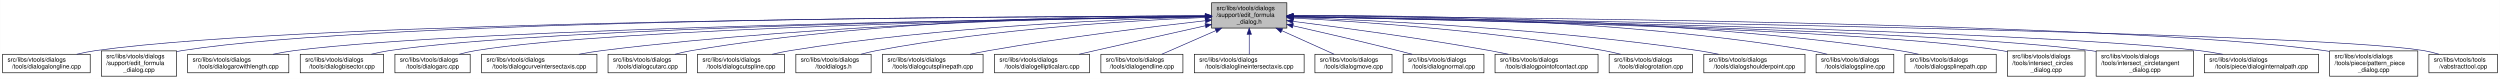
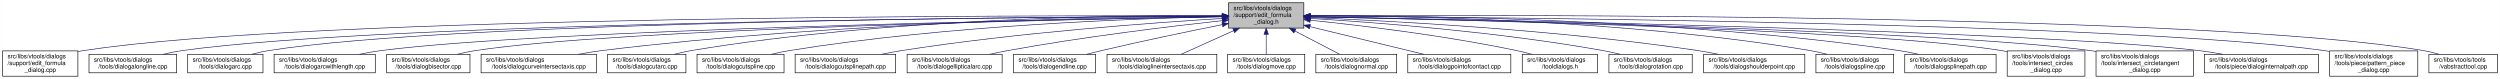
- <svg xmlns="http://www.w3.org/2000/svg" xmlns:xlink="http://www.w3.org/1999/xlink" width="4053pt" height="128pt" viewBox="0.00 0.00 4052.50 128.00">
+ <svg xmlns="http://www.w3.org/2000/svg" xmlns:xlink="http://www.w3.org/1999/xlink" width="4052pt" height="128pt" viewBox="0.00 0.00 4051.50 128.00">
  <g id="graph0" class="graph" transform="scale(1 1) rotate(0) translate(4 124)">
-     <polygon fill="white" stroke="transparent" points="-4,4 -4,-124 4048.5,-124 4048.5,4 -4,4" />
+     <polygon fill="white" stroke="transparent" points="-4,4 -4,-124 4047.5,-124 4047.5,4 -4,4" />
    <g id="node1" class="node">
      <g id="a_node1">
        <a xlink:title=" ">
-           <polygon fill="#bfbfbf" stroke="black" points="1960,-78.5 1960,-119.5 2082,-119.5 2082,-78.5 1960,-78.5" />
-           <text text-anchor="start" x="1968" y="-107.5" font-family="Helvetica,sans-Serif" font-size="10.00">src/libs/vtools/dialogs</text>
-           <text text-anchor="start" x="1968" y="-96.5" font-family="Helvetica,sans-Serif" font-size="10.00">/support/edit_formula</text>
-           <text text-anchor="middle" x="2021" y="-85.5" font-family="Helvetica,sans-Serif" font-size="10.00">_dialog.h</text>
+           <polygon fill="#bfbfbf" stroke="black" points="1987,-78.5 1987,-119.5 2109,-119.5 2109,-78.5 1987,-78.5" />
+           <text text-anchor="start" x="1995" y="-107.5" font-family="Helvetica,sans-Serif" font-size="10.00">src/libs/vtools/dialogs</text>
+           <text text-anchor="start" x="1995" y="-96.5" font-family="Helvetica,sans-Serif" font-size="10.00">/support/edit_formula</text>
+           <text text-anchor="middle" x="2048" y="-85.5" font-family="Helvetica,sans-Serif" font-size="10.00">_dialog.h</text>
        </a>
      </g>
    </g>
    <g id="node2" class="node">
      <g id="a_node2">
-         <a xlink:href="../../d6/d5d/dialogalongline_8cpp.html" target="_top" xlink:title=" ">
-           <polygon fill="white" stroke="black" points="0,-6 0,-36 142,-36 142,-6 0,-6" />
-           <text text-anchor="start" x="8" y="-24" font-family="Helvetica,sans-Serif" font-size="10.00">src/libs/vtools/dialogs</text>
-           <text text-anchor="middle" x="71" y="-13" font-family="Helvetica,sans-Serif" font-size="10.00">/tools/dialogalongline.cpp</text>
+         <a xlink:href="../../d7/d8d/edit__formula__dialog_8cpp.html" target="_top" xlink:title=" ">
+           <polygon fill="white" stroke="black" points="0,-0.5 0,-41.5 122,-41.5 122,-0.5 0,-0.5" />
+           <text text-anchor="start" x="8" y="-29.5" font-family="Helvetica,sans-Serif" font-size="10.00">src/libs/vtools/dialogs</text>
+           <text text-anchor="start" x="8" y="-18.5" font-family="Helvetica,sans-Serif" font-size="10.00">/support/edit_formula</text>
+           <text text-anchor="middle" x="61" y="-7.5" font-family="Helvetica,sans-Serif" font-size="10.00">_dialog.cpp</text>
        </a>
      </g>
    </g>
    <g id="edge1" class="edge">
-       <path fill="none" stroke="midnightblue" d="M1949.67,-97.91C1652.05,-97.23 508.11,-91.4 151,-42 140.93,-40.61 130.29,-38.45 120.18,-36.06" />
-       <polygon fill="midnightblue" stroke="midnightblue" points="1949.89,-101.41 1959.9,-97.94 1949.91,-94.41 1949.89,-101.41" />
+       <path fill="none" stroke="midnightblue" d="M1976.36,-98.29C1673.47,-99.15 496.82,-98.69 131,-42 128.13,-41.55 125.21,-41.03 122.27,-40.44" />
+       <polygon fill="midnightblue" stroke="midnightblue" points="1976.77,-101.79 1986.76,-98.26 1976.75,-94.79 1976.77,-101.79" />
    </g>
    <g id="node3" class="node">
      <g id="a_node3">
-         <a xlink:href="../../d7/d8d/edit__formula__dialog_8cpp.html" target="_top" xlink:title=" ">
-           <polygon fill="white" stroke="black" points="160,-0.5 160,-41.5 282,-41.5 282,-0.5 160,-0.5" />
-           <text text-anchor="start" x="168" y="-29.5" font-family="Helvetica,sans-Serif" font-size="10.00">src/libs/vtools/dialogs</text>
-           <text text-anchor="start" x="168" y="-18.5" font-family="Helvetica,sans-Serif" font-size="10.00">/support/edit_formula</text>
-           <text text-anchor="middle" x="221" y="-7.5" font-family="Helvetica,sans-Serif" font-size="10.00">_dialog.cpp</text>
+         <a xlink:href="../../d6/d5d/dialogalongline_8cpp.html" target="_top" xlink:title=" ">
+           <polygon fill="white" stroke="black" points="140,-6 140,-36 282,-36 282,-6 140,-6" />
+           <text text-anchor="start" x="148" y="-24" font-family="Helvetica,sans-Serif" font-size="10.00">src/libs/vtools/dialogs</text>
+           <text text-anchor="middle" x="211" y="-13" font-family="Helvetica,sans-Serif" font-size="10.00">/tools/dialogalongline.cpp</text>
        </a>
      </g>
    </g>
    <g id="edge2" class="edge">
-       <path fill="none" stroke="midnightblue" d="M1949.4,-98.03C1665.48,-97.76 618.35,-93.26 291,-42 288.13,-41.55 285.21,-41.02 282.27,-40.43" />
-       <polygon fill="midnightblue" stroke="midnightblue" points="1949.57,-101.53 1959.58,-98.03 1949.58,-94.53 1949.57,-101.53" />
+       <path fill="none" stroke="midnightblue" d="M1976.3,-97.75C1689.54,-96.44 624.66,-88.48 291,-42 280.93,-40.6 270.3,-38.43 260.18,-36.04" />
+       <polygon fill="midnightblue" stroke="midnightblue" points="1976.55,-101.25 1986.57,-97.8 1976.58,-94.25 1976.55,-101.25" />
    </g>
    <g id="node4" class="node">
      <g id="a_node4">
-         <a xlink:href="../../d2/d29/dialogarcwithlength_8cpp.html" target="_top" xlink:title=" ">
-           <polygon fill="white" stroke="black" points="300,-6 300,-36 464,-36 464,-6 300,-6" />
+         <a xlink:href="../../d1/d37/dialogarc_8cpp.html" target="_top" xlink:title=" ">
+           <polygon fill="white" stroke="black" points="300,-6 300,-36 422,-36 422,-6 300,-6" />
          <text text-anchor="start" x="308" y="-24" font-family="Helvetica,sans-Serif" font-size="10.00">src/libs/vtools/dialogs</text>
-           <text text-anchor="middle" x="382" y="-13" font-family="Helvetica,sans-Serif" font-size="10.00">/tools/dialogarcwithlength.cpp</text>
+           <text text-anchor="middle" x="361" y="-13" font-family="Helvetica,sans-Serif" font-size="10.00">/tools/dialogarc.cpp</text>
        </a>
      </g>
    </g>
    <g id="edge3" class="edge">
-       <path fill="none" stroke="midnightblue" d="M1949.69,-97.13C1685.72,-93.63 764.41,-78.99 473,-42 461.77,-40.57 449.87,-38.43 438.52,-36.07" />
-       <polygon fill="midnightblue" stroke="midnightblue" points="1949.87,-100.63 1959.91,-97.26 1949.96,-93.63 1949.87,-100.63" />
+       <path fill="none" stroke="midnightblue" d="M1976.61,-97.84C1704.88,-96.86 735.25,-89.99 431,-42 422.14,-40.6 412.8,-38.44 403.95,-36.05" />
+       <polygon fill="midnightblue" stroke="midnightblue" points="1976.73,-101.34 1986.74,-97.87 1976.75,-94.34 1976.73,-101.34" />
    </g>
    <g id="node5" class="node">
      <g id="a_node5">
-         <a xlink:href="../../da/dfa/dialogbisector_8cpp.html" target="_top" xlink:title=" ">
-           <polygon fill="white" stroke="black" points="482.5,-6 482.5,-36 617.5,-36 617.5,-6 482.5,-6" />
-           <text text-anchor="start" x="490.5" y="-24" font-family="Helvetica,sans-Serif" font-size="10.00">src/libs/vtools/dialogs</text>
-           <text text-anchor="middle" x="550" y="-13" font-family="Helvetica,sans-Serif" font-size="10.00">/tools/dialogbisector.cpp</text>
+         <a xlink:href="../../d2/d29/dialogarcwithlength_8cpp.html" target="_top" xlink:title=" ">
+           <polygon fill="white" stroke="black" points="440,-6 440,-36 604,-36 604,-6 440,-6" />
+           <text text-anchor="start" x="448" y="-24" font-family="Helvetica,sans-Serif" font-size="10.00">src/libs/vtools/dialogs</text>
+           <text text-anchor="middle" x="522" y="-13" font-family="Helvetica,sans-Serif" font-size="10.00">/tools/dialogarcwithlength.cpp</text>
        </a>
      </g>
    </g>
    <g id="edge4" class="edge">
-       <path fill="none" stroke="midnightblue" d="M1949.41,-97.15C1702.3,-93.89 886.08,-80.4 627,-42 617.44,-40.58 607.35,-38.44 597.73,-36.09" />
-       <polygon fill="midnightblue" stroke="midnightblue" points="1949.66,-100.65 1959.7,-97.28 1949.75,-93.65 1949.66,-100.65" />
+       <path fill="none" stroke="midnightblue" d="M1976.89,-96.89C1725.77,-92.73 881.3,-76.44 613,-42 601.77,-40.56 589.88,-38.41 578.52,-36.05" />
+       <polygon fill="midnightblue" stroke="midnightblue" points="1976.93,-100.4 1986.99,-97.06 1977.05,-93.4 1976.93,-100.4" />
    </g>
    <g id="node6" class="node">
      <g id="a_node6">
-         <a xlink:href="../../d1/d37/dialogarc_8cpp.html" target="_top" xlink:title=" ">
-           <polygon fill="white" stroke="black" points="636,-6 636,-36 758,-36 758,-6 636,-6" />
-           <text text-anchor="start" x="644" y="-24" font-family="Helvetica,sans-Serif" font-size="10.00">src/libs/vtools/dialogs</text>
-           <text text-anchor="middle" x="697" y="-13" font-family="Helvetica,sans-Serif" font-size="10.00">/tools/dialogarc.cpp</text>
+         <a xlink:href="../../da/dfa/dialogbisector_8cpp.html" target="_top" xlink:title=" ">
+           <polygon fill="white" stroke="black" points="622.5,-6 622.5,-36 757.5,-36 757.5,-6 622.5,-6" />
+           <text text-anchor="start" x="630.5" y="-24" font-family="Helvetica,sans-Serif" font-size="10.00">src/libs/vtools/dialogs</text>
+           <text text-anchor="middle" x="690" y="-13" font-family="Helvetica,sans-Serif" font-size="10.00">/tools/dialogbisector.cpp</text>
        </a>
      </g>
    </g>
    <g id="edge5" class="edge">
-       <path fill="none" stroke="midnightblue" d="M1949.67,-97C1719.37,-93.44 997.24,-79.5 767,-42 758.27,-40.58 749.08,-38.44 740.33,-36.08" />
-       <polygon fill="midnightblue" stroke="midnightblue" points="1949.89,-100.51 1959.94,-97.16 1949.99,-93.51 1949.89,-100.51" />
+       <path fill="none" stroke="midnightblue" d="M1976.67,-96.89C1743.05,-92.94 1002.3,-77.83 766,-42 756.56,-40.57 746.6,-38.42 737.11,-36.06" />
+       <polygon fill="midnightblue" stroke="midnightblue" points="1976.7,-100.39 1986.75,-97.06 1976.81,-93.39 1976.7,-100.39" />
    </g>
    <g id="node7" class="node">
      <g id="a_node7">
        <a xlink:href="../../dd/d39/dialogcurveintersectaxis_8cpp.html" target="_top" xlink:title=" ">
-           <polygon fill="white" stroke="black" points="776.5,-6 776.5,-36 963.5,-36 963.5,-6 776.5,-6" />
-           <text text-anchor="start" x="784.5" y="-24" font-family="Helvetica,sans-Serif" font-size="10.00">src/libs/vtools/dialogs</text>
-           <text text-anchor="middle" x="870" y="-13" font-family="Helvetica,sans-Serif" font-size="10.00">/tools/dialogcurveintersectaxis.cpp</text>
+           <polygon fill="white" stroke="black" points="775.5,-6 775.5,-36 962.5,-36 962.5,-6 775.5,-6" />
+           <text text-anchor="start" x="783.5" y="-24" font-family="Helvetica,sans-Serif" font-size="10.00">src/libs/vtools/dialogs</text>
+           <text text-anchor="middle" x="869" y="-13" font-family="Helvetica,sans-Serif" font-size="10.00">/tools/dialogcurveintersectaxis.cpp</text>
        </a>
      </g>
    </g>
    <g id="edge6" class="edge">
-       <path fill="none" stroke="midnightblue" d="M1949.77,-97.64C1779.89,-96.02 1337.82,-87.4 972,-42 959.73,-40.48 946.73,-38.34 934.26,-36.02" />
-       <polygon fill="midnightblue" stroke="midnightblue" points="1949.81,-101.14 1959.84,-97.73 1949.87,-94.14 1949.81,-101.14" />
+       <path fill="none" stroke="midnightblue" d="M1976.71,-97.78C1803.67,-96.47 1347.91,-88.51 971,-42 958.73,-40.49 945.73,-38.35 933.26,-36.03" />
+       <polygon fill="midnightblue" stroke="midnightblue" points="1976.69,-101.28 1986.71,-97.85 1976.74,-94.28 1976.69,-101.28" />
    </g>
    <g id="node8" class="node">
      <g id="a_node8">
        <a xlink:href="../../d9/d90/dialogcutarc_8cpp.html" target="_top" xlink:title=" ">
-           <polygon fill="white" stroke="black" points="981.5,-6 981.5,-36 1108.5,-36 1108.5,-6 981.5,-6" />
-           <text text-anchor="start" x="989.5" y="-24" font-family="Helvetica,sans-Serif" font-size="10.00">src/libs/vtools/dialogs</text>
-           <text text-anchor="middle" x="1045" y="-13" font-family="Helvetica,sans-Serif" font-size="10.00">/tools/dialogcutarc.cpp</text>
+           <polygon fill="white" stroke="black" points="980.5,-6 980.5,-36 1107.5,-36 1107.5,-6 980.5,-6" />
+           <text text-anchor="start" x="988.5" y="-24" font-family="Helvetica,sans-Serif" font-size="10.00">src/libs/vtools/dialogs</text>
+           <text text-anchor="middle" x="1044" y="-13" font-family="Helvetica,sans-Serif" font-size="10.00">/tools/dialogcutarc.cpp</text>
        </a>
      </g>
    </g>
    <g id="edge7" class="edge">
-       <path fill="none" stroke="midnightblue" d="M1949.7,-98.62C1796.27,-98.86 1423.78,-93.53 1117,-42 1108.17,-40.52 1098.87,-38.38 1090,-36.05" />
-       <polygon fill="midnightblue" stroke="midnightblue" points="1949.94,-102.12 1959.93,-98.6 1949.92,-95.12 1949.94,-102.12" />
+       <path fill="none" stroke="midnightblue" d="M1976.54,-98.81C1819.63,-99.49 1433.66,-95.05 1116,-42 1107.17,-40.53 1097.87,-38.39 1088.99,-36.06" />
+       <polygon fill="midnightblue" stroke="midnightblue" points="1977,-102.31 1986.99,-98.76 1976.97,-95.31 1977,-102.31" />
    </g>
    <g id="node9" class="node">
      <g id="a_node9">
        <a xlink:href="../../d3/d2e/dialogcutspline_8cpp.html" target="_top" xlink:title=" ">
-           <polygon fill="white" stroke="black" points="1126.5,-6 1126.5,-36 1267.5,-36 1267.5,-6 1126.5,-6" />
-           <text text-anchor="start" x="1134.5" y="-24" font-family="Helvetica,sans-Serif" font-size="10.00">src/libs/vtools/dialogs</text>
-           <text text-anchor="middle" x="1197" y="-13" font-family="Helvetica,sans-Serif" font-size="10.00">/tools/dialogcutspline.cpp</text>
+           <polygon fill="white" stroke="black" points="1125.5,-6 1125.5,-36 1266.5,-36 1266.5,-6 1125.5,-6" />
+           <text text-anchor="start" x="1133.5" y="-24" font-family="Helvetica,sans-Serif" font-size="10.00">src/libs/vtools/dialogs</text>
+           <text text-anchor="middle" x="1196" y="-13" font-family="Helvetica,sans-Serif" font-size="10.00">/tools/dialogcutspline.cpp</text>
        </a>
      </g>
    </g>
    <g id="edge8" class="edge">
-       <path fill="none" stroke="midnightblue" d="M1949.77,-96.66C1816.75,-93.26 1521.9,-81.53 1277,-42 1267.39,-40.45 1257.24,-38.31 1247.52,-36.01" />
-       <polygon fill="midnightblue" stroke="midnightblue" points="1949.75,-100.16 1959.83,-96.9 1949.92,-93.16 1949.75,-100.16" />
+       <path fill="none" stroke="midnightblue" d="M1976.6,-97.01C1839.67,-94.18 1531,-83.35 1275,-42 1265.5,-40.47 1255.48,-38.34 1245.87,-36.03" />
+       <polygon fill="midnightblue" stroke="midnightblue" points="1976.88,-100.51 1986.95,-97.21 1977.02,-93.51 1976.88,-100.51" />
    </g>
    <g id="node10" class="node">
      <g id="a_node10">
-         <a xlink:href="../../df/ded/tooldialogs_8h.html" target="_top" xlink:title=" ">
-           <polygon fill="white" stroke="black" points="1286,-6 1286,-36 1408,-36 1408,-6 1286,-6" />
-           <text text-anchor="start" x="1294" y="-24" font-family="Helvetica,sans-Serif" font-size="10.00">src/libs/vtools/dialogs</text>
-           <text text-anchor="middle" x="1347" y="-13" font-family="Helvetica,sans-Serif" font-size="10.00">/tooldialogs.h</text>
+         <a xlink:href="../../df/d30/dialogcutsplinepath_8cpp.html" target="_top" xlink:title=" ">
+           <polygon fill="white" stroke="black" points="1284.5,-6 1284.5,-36 1447.5,-36 1447.5,-6 1284.5,-6" />
+           <text text-anchor="start" x="1292.5" y="-24" font-family="Helvetica,sans-Serif" font-size="10.00">src/libs/vtools/dialogs</text>
+           <text text-anchor="middle" x="1366" y="-13" font-family="Helvetica,sans-Serif" font-size="10.00">/tools/dialogcutsplinepath.cpp</text>
        </a>
      </g>
    </g>
    <g id="edge9" class="edge">
-       <path fill="none" stroke="midnightblue" d="M1949.3,-95.66C1835.57,-90.99 1607.21,-77.67 1417,-42 1408.68,-40.44 1399.92,-38.33 1391.52,-36.06" />
-       <polygon fill="midnightblue" stroke="midnightblue" points="1949.48,-99.17 1959.61,-96.07 1949.76,-92.18 1949.48,-99.17" />
+       <path fill="none" stroke="midnightblue" d="M1976.76,-94.06C1865.36,-87.27 1643.37,-71.2 1457,-42 1446.61,-40.37 1435.63,-38.28 1425.03,-36.07" />
+       <polygon fill="midnightblue" stroke="midnightblue" points="1976.67,-97.56 1986.86,-94.67 1977.09,-90.58 1976.67,-97.56" />
    </g>
    <g id="node11" class="node">
      <g id="a_node11">
-         <a xlink:href="../../df/d30/dialogcutsplinepath_8cpp.html" target="_top" xlink:title=" ">
-           <polygon fill="white" stroke="black" points="1426.5,-6 1426.5,-36 1589.5,-36 1589.5,-6 1426.5,-6" />
-           <text text-anchor="start" x="1434.5" y="-24" font-family="Helvetica,sans-Serif" font-size="10.00">src/libs/vtools/dialogs</text>
-           <text text-anchor="middle" x="1508" y="-13" font-family="Helvetica,sans-Serif" font-size="10.00">/tools/dialogcutsplinepath.cpp</text>
+         <a xlink:href="../../d9/d68/dialogellipticalarc_8cpp.html" target="_top" xlink:title=" ">
+           <polygon fill="white" stroke="black" points="1466,-6 1466,-36 1620,-36 1620,-6 1466,-6" />
+           <text text-anchor="start" x="1474" y="-24" font-family="Helvetica,sans-Serif" font-size="10.00">src/libs/vtools/dialogs</text>
+           <text text-anchor="middle" x="1543" y="-13" font-family="Helvetica,sans-Serif" font-size="10.00">/tools/dialogellipticalarc.cpp</text>
        </a>
      </g>
    </g>
    <g id="edge10" class="edge">
-       <path fill="none" stroke="midnightblue" d="M1950,-90.43C1865.91,-81.04 1721.75,-63.59 1599,-42 1589.12,-40.26 1578.69,-38.19 1568.56,-36.06" />
-       <polygon fill="midnightblue" stroke="midnightblue" points="1949.63,-93.91 1959.95,-91.54 1950.4,-86.95 1949.63,-93.91" />
+       <path fill="none" stroke="midnightblue" d="M1976.85,-90.59C1893.23,-81.4 1750.46,-64.19 1629,-42 1619.5,-40.26 1609.47,-38.17 1599.74,-36" />
+       <polygon fill="midnightblue" stroke="midnightblue" points="1976.68,-94.09 1987,-91.7 1977.44,-87.13 1976.68,-94.09" />
    </g>
    <g id="node12" class="node">
      <g id="a_node12">
-         <a xlink:href="../../d9/d68/dialogellipticalarc_8cpp.html" target="_top" xlink:title=" ">
-           <polygon fill="white" stroke="black" points="1608,-6 1608,-36 1762,-36 1762,-6 1608,-6" />
-           <text text-anchor="start" x="1616" y="-24" font-family="Helvetica,sans-Serif" font-size="10.00">src/libs/vtools/dialogs</text>
-           <text text-anchor="middle" x="1685" y="-13" font-family="Helvetica,sans-Serif" font-size="10.00">/tools/dialogellipticalarc.cpp</text>
+         <a xlink:href="../../d3/d15/dialogendline_8cpp.html" target="_top" xlink:title=" ">
+           <polygon fill="white" stroke="black" points="1638.5,-6 1638.5,-36 1771.5,-36 1771.5,-6 1638.5,-6" />
+           <text text-anchor="start" x="1646.5" y="-24" font-family="Helvetica,sans-Serif" font-size="10.00">src/libs/vtools/dialogs</text>
+           <text text-anchor="middle" x="1705" y="-13" font-family="Helvetica,sans-Serif" font-size="10.00">/tools/dialogendline.cpp</text>
        </a>
      </g>
    </g>
    <g id="edge11" class="edge">
-       <path fill="none" stroke="midnightblue" d="M1949.77,-82.21C1899.73,-71.07 1831.24,-55.75 1771,-42 1762.63,-40.09 1753.81,-38.06 1745.13,-36.05" />
-       <polygon fill="midnightblue" stroke="midnightblue" points="1949.32,-85.69 1959.84,-84.45 1950.84,-78.86 1949.32,-85.69" />
+       <path fill="none" stroke="midnightblue" d="M1976.69,-84.06C1922.78,-73.28 1847.04,-57.6 1781,-42 1773.17,-40.15 1764.91,-38.09 1756.83,-36.01" />
+       <polygon fill="midnightblue" stroke="midnightblue" points="1976.34,-87.56 1986.83,-86.09 1977.71,-80.7 1976.34,-87.56" />
    </g>
    <g id="node13" class="node">
      <g id="a_node13">
-         <a xlink:href="../../d3/d15/dialogendline_8cpp.html" target="_top" xlink:title=" ">
-           <polygon fill="white" stroke="black" points="1780.5,-6 1780.5,-36 1913.5,-36 1913.5,-6 1780.5,-6" />
-           <text text-anchor="start" x="1788.5" y="-24" font-family="Helvetica,sans-Serif" font-size="10.00">src/libs/vtools/dialogs</text>
-           <text text-anchor="middle" x="1847" y="-13" font-family="Helvetica,sans-Serif" font-size="10.00">/tools/dialogendline.cpp</text>
+         <a xlink:href="../../de/d3c/dialoglineintersectaxis_8cpp.html" target="_top" xlink:title=" ">
+           <polygon fill="white" stroke="black" points="1790,-6 1790,-36 1968,-36 1968,-6 1790,-6" />
+           <text text-anchor="start" x="1798" y="-24" font-family="Helvetica,sans-Serif" font-size="10.00">src/libs/vtools/dialogs</text>
+           <text text-anchor="middle" x="1879" y="-13" font-family="Helvetica,sans-Serif" font-size="10.00">/tools/dialoglineintersectaxis.cpp</text>
        </a>
      </g>
    </g>
    <g id="edge12" class="edge">
-       <path fill="none" stroke="midnightblue" d="M1966.7,-74.28C1938.02,-61.76 1903.79,-46.81 1879.3,-36.11" />
-       <polygon fill="midnightblue" stroke="midnightblue" points="1965.63,-77.63 1976.19,-78.43 1968.43,-71.22 1965.63,-77.63" />
+       <path fill="none" stroke="midnightblue" d="M1995.26,-74.28C1967.4,-61.76 1934.16,-46.81 1910.37,-36.11" />
+       <polygon fill="midnightblue" stroke="midnightblue" points="1993.92,-77.52 2004.48,-78.43 1996.79,-71.13 1993.92,-77.52" />
    </g>
    <g id="node14" class="node">
      <g id="a_node14">
-         <a xlink:href="../../de/d3c/dialoglineintersectaxis_8cpp.html" target="_top" xlink:title=" ">
-           <polygon fill="white" stroke="black" points="1932,-6 1932,-36 2110,-36 2110,-6 1932,-6" />
-           <text text-anchor="start" x="1940" y="-24" font-family="Helvetica,sans-Serif" font-size="10.00">src/libs/vtools/dialogs</text>
-           <text text-anchor="middle" x="2021" y="-13" font-family="Helvetica,sans-Serif" font-size="10.00">/tools/dialoglineintersectaxis.cpp</text>
+         <a xlink:href="../../d2/d51/dialogmove_8cpp.html" target="_top" xlink:title=" ">
+           <polygon fill="white" stroke="black" points="1985.5,-6 1985.5,-36 2110.5,-36 2110.5,-6 1985.5,-6" />
+           <text text-anchor="start" x="1993.5" y="-24" font-family="Helvetica,sans-Serif" font-size="10.00">src/libs/vtools/dialogs</text>
+           <text text-anchor="middle" x="2048" y="-13" font-family="Helvetica,sans-Serif" font-size="10.00">/tools/dialogmove.cpp</text>
        </a>
      </g>
    </g>
    <g id="edge13" class="edge">
-       <path fill="none" stroke="midnightblue" d="M2021,-68.28C2021,-57.25 2021,-45.25 2021,-36.23" />
-       <polygon fill="midnightblue" stroke="midnightblue" points="2017.5,-68.43 2021,-78.43 2024.5,-68.43 2017.5,-68.43" />
+       <path fill="none" stroke="midnightblue" d="M2048,-68.28C2048,-57.25 2048,-45.25 2048,-36.23" />
+       <polygon fill="midnightblue" stroke="midnightblue" points="2044.5,-68.43 2048,-78.43 2051.5,-68.43 2044.5,-68.43" />
    </g>
    <g id="node15" class="node">
      <g id="a_node15">
-         <a xlink:href="../../d2/d51/dialogmove_8cpp.html" target="_top" xlink:title=" ">
-           <polygon fill="white" stroke="black" points="2127.5,-6 2127.5,-36 2252.5,-36 2252.5,-6 2127.5,-6" />
-           <text text-anchor="start" x="2135.5" y="-24" font-family="Helvetica,sans-Serif" font-size="10.00">src/libs/vtools/dialogs</text>
-           <text text-anchor="middle" x="2190" y="-13" font-family="Helvetica,sans-Serif" font-size="10.00">/tools/dialogmove.cpp</text>
+         <a xlink:href="../../da/df4/dialognormal_8cpp.html" target="_top" xlink:title=" ">
+           <polygon fill="white" stroke="black" points="2128.5,-6 2128.5,-36 2259.5,-36 2259.5,-6 2128.5,-6" />
+           <text text-anchor="start" x="2136.5" y="-24" font-family="Helvetica,sans-Serif" font-size="10.00">src/libs/vtools/dialogs</text>
+           <text text-anchor="middle" x="2194" y="-13" font-family="Helvetica,sans-Serif" font-size="10.00">/tools/dialognormal.cpp</text>
        </a>
      </g>
    </g>
    <g id="edge14" class="edge">
-       <path fill="none" stroke="midnightblue" d="M2073.74,-74.28C2101.6,-61.76 2134.84,-46.81 2158.63,-36.11" />
-       <polygon fill="midnightblue" stroke="midnightblue" points="2072.21,-71.13 2064.52,-78.43 2075.08,-77.52 2072.21,-71.13" />
+       <path fill="none" stroke="midnightblue" d="M2094.48,-73.81C2118.26,-61.43 2146.4,-46.78 2166.67,-36.23" />
+       <polygon fill="midnightblue" stroke="midnightblue" points="2092.85,-70.71 2085.6,-78.43 2096.08,-76.92 2092.85,-70.71" />
    </g>
    <g id="node16" class="node">
      <g id="a_node16">
-         <a xlink:href="../../da/df4/dialognormal_8cpp.html" target="_top" xlink:title=" ">
-           <polygon fill="white" stroke="black" points="2270.5,-6 2270.5,-36 2401.5,-36 2401.5,-6 2270.5,-6" />
-           <text text-anchor="start" x="2278.5" y="-24" font-family="Helvetica,sans-Serif" font-size="10.00">src/libs/vtools/dialogs</text>
-           <text text-anchor="middle" x="2336" y="-13" font-family="Helvetica,sans-Serif" font-size="10.00">/tools/dialognormal.cpp</text>
+         <a xlink:href="../../d9/df4/dialogpointofcontact_8cpp.html" target="_top" xlink:title=" ">
+           <polygon fill="white" stroke="black" points="2277.5,-6 2277.5,-36 2444.5,-36 2444.5,-6 2277.5,-6" />
+           <text text-anchor="start" x="2285.5" y="-24" font-family="Helvetica,sans-Serif" font-size="10.00">src/libs/vtools/dialogs</text>
+           <text text-anchor="middle" x="2361" y="-13" font-family="Helvetica,sans-Serif" font-size="10.00">/tools/dialogpointofcontact.cpp</text>
        </a>
      </g>
    </g>
    <g id="edge15" class="edge">
-       <path fill="none" stroke="midnightblue" d="M2092.05,-82.19C2140.13,-71.32 2205.02,-56.32 2262,-42 2269.49,-40.12 2277.38,-38.06 2285.11,-36.01" />
-       <polygon fill="midnightblue" stroke="midnightblue" points="2091.04,-78.83 2082.06,-84.44 2092.58,-85.66 2091.04,-78.83" />
+       <path fill="none" stroke="midnightblue" d="M2118.89,-80.79C2174.6,-67.26 2251.21,-48.66 2303.23,-36.03" />
+       <polygon fill="midnightblue" stroke="midnightblue" points="2117.98,-77.41 2109.09,-83.17 2119.64,-84.21 2117.98,-77.41" />
    </g>
    <g id="node17" class="node">
      <g id="a_node17">
-         <a xlink:href="../../d9/df4/dialogpointofcontact_8cpp.html" target="_top" xlink:title=" ">
-           <polygon fill="white" stroke="black" points="2419.5,-6 2419.5,-36 2586.5,-36 2586.5,-6 2419.5,-6" />
-           <text text-anchor="start" x="2427.5" y="-24" font-family="Helvetica,sans-Serif" font-size="10.00">src/libs/vtools/dialogs</text>
-           <text text-anchor="middle" x="2503" y="-13" font-family="Helvetica,sans-Serif" font-size="10.00">/tools/dialogpointofcontact.cpp</text>
+         <a xlink:href="../../df/ded/tooldialogs_8h.html" target="_top" xlink:title=" ">
+           <polygon fill="white" stroke="black" points="2463,-6 2463,-36 2585,-36 2585,-6 2463,-6" />
+           <text text-anchor="start" x="2471" y="-24" font-family="Helvetica,sans-Serif" font-size="10.00">src/libs/vtools/dialogs</text>
+           <text text-anchor="middle" x="2524" y="-13" font-family="Helvetica,sans-Serif" font-size="10.00">/tooldialogs.h</text>
        </a>
      </g>
    </g>
    <g id="edge16" class="edge">
-       <path fill="none" stroke="midnightblue" d="M2092.26,-89.32C2170.63,-79.41 2300.19,-61.97 2411,-42 2420.81,-40.23 2431.17,-38.17 2441.26,-36.06" />
-       <polygon fill="midnightblue" stroke="midnightblue" points="2091.5,-85.89 2082.01,-90.61 2092.37,-92.83 2091.5,-85.89" />
+       <path fill="none" stroke="midnightblue" d="M2119.49,-91.23C2201,-82.79 2337.99,-66.45 2454,-42 2461.92,-40.33 2470.25,-38.25 2478.29,-36.06" />
+       <polygon fill="midnightblue" stroke="midnightblue" points="2118.93,-87.77 2109.34,-92.27 2119.64,-94.73 2118.93,-87.77" />
    </g>
    <g id="node18" class="node">
      <g id="a_node18">
        <a xlink:href="../../dc/d64/dialogrotation_8cpp.html" target="_top" xlink:title=" ">
-           <polygon fill="white" stroke="black" points="2604.5,-6 2604.5,-36 2739.5,-36 2739.5,-6 2604.5,-6" />
-           <text text-anchor="start" x="2612.5" y="-24" font-family="Helvetica,sans-Serif" font-size="10.00">src/libs/vtools/dialogs</text>
-           <text text-anchor="middle" x="2672" y="-13" font-family="Helvetica,sans-Serif" font-size="10.00">/tools/dialogrotation.cpp</text>
+           <polygon fill="white" stroke="black" points="2603.5,-6 2603.5,-36 2738.5,-36 2738.5,-6 2603.5,-6" />
+           <text text-anchor="start" x="2611.5" y="-24" font-family="Helvetica,sans-Serif" font-size="10.00">src/libs/vtools/dialogs</text>
+           <text text-anchor="middle" x="2671" y="-13" font-family="Helvetica,sans-Serif" font-size="10.00">/tools/dialogrotation.cpp</text>
        </a>
      </g>
    </g>
    <g id="edge17" class="edge">
-       <path fill="none" stroke="midnightblue" d="M2092.53,-94.72C2201.77,-88.89 2416.43,-74.16 2596,-42 2604.86,-40.41 2614.21,-38.31 2623.2,-36.07" />
-       <polygon fill="midnightblue" stroke="midnightblue" points="2092.09,-91.24 2082.29,-95.26 2092.46,-98.23 2092.09,-91.24" />
+       <path fill="none" stroke="midnightblue" d="M2119.15,-94.16C2223.82,-87.74 2425.19,-72.4 2594,-42 2602.97,-40.38 2612.43,-38.27 2621.54,-36.03" />
+       <polygon fill="midnightblue" stroke="midnightblue" points="2118.79,-90.68 2109.02,-94.77 2119.21,-97.66 2118.79,-90.68" />
    </g>
    <g id="node19" class="node">
      <g id="a_node19">
        <a xlink:href="../../d3/d23/dialogshoulderpoint_8cpp.html" target="_top" xlink:title=" ">
-           <polygon fill="white" stroke="black" points="2758,-6 2758,-36 2922,-36 2922,-6 2758,-6" />
-           <text text-anchor="start" x="2766" y="-24" font-family="Helvetica,sans-Serif" font-size="10.00">src/libs/vtools/dialogs</text>
-           <text text-anchor="middle" x="2840" y="-13" font-family="Helvetica,sans-Serif" font-size="10.00">/tools/dialogshoulderpoint.cpp</text>
+           <polygon fill="white" stroke="black" points="2757,-6 2757,-36 2921,-36 2921,-6 2757,-6" />
+           <text text-anchor="start" x="2765" y="-24" font-family="Helvetica,sans-Serif" font-size="10.00">src/libs/vtools/dialogs</text>
+           <text text-anchor="middle" x="2839" y="-13" font-family="Helvetica,sans-Serif" font-size="10.00">/tools/dialogshoulderpoint.cpp</text>
        </a>
      </g>
    </g>
    <g id="edge18" class="edge">
-       <path fill="none" stroke="midnightblue" d="M2092.49,-95.81C2223.36,-91.07 2510,-77.28 2749,-42 2759.72,-40.42 2771.06,-38.29 2781.97,-36.02" />
-       <polygon fill="midnightblue" stroke="midnightblue" points="2092.07,-92.32 2082.2,-96.18 2092.32,-99.32 2092.07,-92.32" />
+       <path fill="none" stroke="midnightblue" d="M2119.55,-95.5C2246.64,-90.35 2519.88,-76.03 2748,-42 2758.56,-40.42 2769.72,-38.33 2780.48,-36.09" />
+       <polygon fill="midnightblue" stroke="midnightblue" points="2119.03,-92.02 2109.18,-95.91 2119.31,-99.01 2119.03,-92.02" />
    </g>
    <g id="node20" class="node">
      <g id="a_node20">
        <a xlink:href="../../df/de5/dialogspline_8cpp.html" target="_top" xlink:title=" ">
-           <polygon fill="white" stroke="black" points="2940,-6 2940,-36 3066,-36 3066,-6 2940,-6" />
-           <text text-anchor="start" x="2948" y="-24" font-family="Helvetica,sans-Serif" font-size="10.00">src/libs/vtools/dialogs</text>
-           <text text-anchor="middle" x="3003" y="-13" font-family="Helvetica,sans-Serif" font-size="10.00">/tools/dialogspline.cpp</text>
+           <polygon fill="white" stroke="black" points="2939,-6 2939,-36 3065,-36 3065,-6 2939,-6" />
+           <text text-anchor="start" x="2947" y="-24" font-family="Helvetica,sans-Serif" font-size="10.00">src/libs/vtools/dialogs</text>
+           <text text-anchor="middle" x="3002" y="-13" font-family="Helvetica,sans-Serif" font-size="10.00">/tools/dialogspline.cpp</text>
        </a>
      </g>
    </g>
    <g id="edge19" class="edge">
-       <path fill="none" stroke="midnightblue" d="M2092.48,-98.66C2246.76,-98.99 2621.99,-93.84 2931,-42 2939.83,-40.52 2949.13,-38.38 2958,-36.05" />
-       <polygon fill="midnightblue" stroke="midnightblue" points="2092.21,-95.16 2082.2,-98.63 2092.19,-102.16 2092.21,-95.16" />
+       <path fill="none" stroke="midnightblue" d="M2119.24,-98.46C2269.96,-98.35 2631.8,-92.32 2930,-42 2938.83,-40.51 2948.13,-38.37 2957,-36.04" />
+       <polygon fill="midnightblue" stroke="midnightblue" points="2119.18,-94.96 2109.18,-98.46 2119.18,-101.96 2119.18,-94.96" />
    </g>
    <g id="node21" class="node">
      <g id="a_node21">
        <a xlink:href="../../dc/dc2/dialogsplinepath_8cpp.html" target="_top" xlink:title=" ">
-           <polygon fill="white" stroke="black" points="3084,-6 3084,-36 3232,-36 3232,-6 3084,-6" />
-           <text text-anchor="start" x="3092" y="-24" font-family="Helvetica,sans-Serif" font-size="10.00">src/libs/vtools/dialogs</text>
-           <text text-anchor="middle" x="3158" y="-13" font-family="Helvetica,sans-Serif" font-size="10.00">/tools/dialogsplinepath.cpp</text>
+           <polygon fill="white" stroke="black" points="3083,-6 3083,-36 3231,-36 3231,-6 3083,-6" />
+           <text text-anchor="start" x="3091" y="-24" font-family="Helvetica,sans-Serif" font-size="10.00">src/libs/vtools/dialogs</text>
+           <text text-anchor="middle" x="3157" y="-13" font-family="Helvetica,sans-Serif" font-size="10.00">/tools/dialogsplinepath.cpp</text>
        </a>
      </g>
    </g>
    <g id="edge20" class="edge">
-       <path fill="none" stroke="midnightblue" d="M2092.4,-98.7C2263.16,-99.4 2708.28,-95.46 3075,-42 3085.12,-40.52 3095.81,-38.39 3106.04,-36.06" />
-       <polygon fill="midnightblue" stroke="midnightblue" points="2092.29,-95.2 2082.28,-98.65 2092.26,-102.2 2092.29,-95.2" />
+       <path fill="none" stroke="midnightblue" d="M2119.27,-98.55C2286.79,-98.88 2718.29,-94.12 3074,-42 3084.12,-40.52 3094.81,-38.38 3105.04,-36.05" />
+       <polygon fill="midnightblue" stroke="midnightblue" points="2119.11,-95.05 2109.1,-98.52 2119.09,-102.05 2119.11,-95.05" />
    </g>
    <g id="node22" class="node">
      <g id="a_node22">
        <a xlink:href="../../d5/de8/intersect__circles__dialog_8cpp.html" target="_top" xlink:title=" ">
-           <polygon fill="white" stroke="black" points="3250,-0.5 3250,-41.5 3376,-41.5 3376,-0.5 3250,-0.5" />
-           <text text-anchor="start" x="3258" y="-29.5" font-family="Helvetica,sans-Serif" font-size="10.00">src/libs/vtools/dialogs</text>
-           <text text-anchor="start" x="3258" y="-18.5" font-family="Helvetica,sans-Serif" font-size="10.00">/tools/intersect_circles</text>
-           <text text-anchor="middle" x="3313" y="-7.5" font-family="Helvetica,sans-Serif" font-size="10.00">_dialog.cpp</text>
+           <polygon fill="white" stroke="black" points="3249,-0.5 3249,-41.5 3375,-41.5 3375,-0.5 3249,-0.5" />
+           <text text-anchor="start" x="3257" y="-29.5" font-family="Helvetica,sans-Serif" font-size="10.00">src/libs/vtools/dialogs</text>
+           <text text-anchor="start" x="3257" y="-18.5" font-family="Helvetica,sans-Serif" font-size="10.00">/tools/intersect_circles</text>
+           <text text-anchor="middle" x="3312" y="-7.5" font-family="Helvetica,sans-Serif" font-size="10.00">_dialog.cpp</text>
        </a>
      </g>
    </g>
    <g id="edge21" class="edge">
-       <path fill="none" stroke="midnightblue" d="M2092.33,-96.83C2318.44,-92.8 3017.53,-77.7 3241,-42 3243.95,-41.53 3246.94,-40.98 3249.96,-40.37" />
-       <polygon fill="midnightblue" stroke="midnightblue" points="2092.18,-93.33 2082.24,-97.01 2092.3,-100.33 2092.18,-93.33" />
+       <path fill="none" stroke="midnightblue" d="M2119.56,-96.74C2342.44,-92.48 3022.27,-76.9 3240,-42 3242.95,-41.53 3245.94,-40.98 3248.96,-40.37" />
+       <polygon fill="midnightblue" stroke="midnightblue" points="2119.23,-93.24 2109.29,-96.93 2119.36,-100.24 2119.23,-93.24" />
    </g>
    <g id="node23" class="node">
      <g id="a_node23">
        <a xlink:href="../../d5/d5a/intersect__circletangent__dialog_8cpp.html" target="_top" xlink:title=" ">
-           <polygon fill="white" stroke="black" points="3394,-0.5 3394,-41.5 3552,-41.5 3552,-0.5 3394,-0.5" />
-           <text text-anchor="start" x="3402" y="-29.5" font-family="Helvetica,sans-Serif" font-size="10.00">src/libs/vtools/dialogs</text>
-           <text text-anchor="start" x="3402" y="-18.5" font-family="Helvetica,sans-Serif" font-size="10.00">/tools/intersect_circletangent</text>
-           <text text-anchor="middle" x="3473" y="-7.5" font-family="Helvetica,sans-Serif" font-size="10.00">_dialog.cpp</text>
+           <polygon fill="white" stroke="black" points="3393,-0.5 3393,-41.5 3551,-41.5 3551,-0.5 3393,-0.5" />
+           <text text-anchor="start" x="3401" y="-29.5" font-family="Helvetica,sans-Serif" font-size="10.00">src/libs/vtools/dialogs</text>
+           <text text-anchor="start" x="3401" y="-18.5" font-family="Helvetica,sans-Serif" font-size="10.00">/tools/intersect_circletangent</text>
+           <text text-anchor="middle" x="3472" y="-7.5" font-family="Helvetica,sans-Serif" font-size="10.00">_dialog.cpp</text>
        </a>
      </g>
    </g>
    <g id="edge22" class="edge">
-       <path fill="none" stroke="midnightblue" d="M2092.25,-96.79C2335.4,-92.4 3131.39,-75.74 3385,-42 3387.95,-41.61 3390.95,-41.16 3393.97,-40.68" />
-       <polygon fill="midnightblue" stroke="midnightblue" points="2092.06,-93.29 2082.12,-96.97 2092.18,-100.29 2092.06,-93.29" />
+       <path fill="none" stroke="midnightblue" d="M2119.38,-96.72C2359.39,-92.14 3136.15,-75.08 3384,-42 3386.95,-41.61 3389.95,-41.16 3392.97,-40.67" />
+       <polygon fill="midnightblue" stroke="midnightblue" points="2118.96,-93.23 2109.03,-96.91 2119.1,-100.22 2118.96,-93.23" />
    </g>
    <g id="node24" class="node">
      <g id="a_node24">
        <a xlink:href="../../dc/d82/dialoginternalpath_8cpp.html" target="_top" xlink:title=" ">
-           <polygon fill="white" stroke="black" points="3569.5,-6 3569.5,-36 3754.5,-36 3754.5,-6 3569.5,-6" />
-           <text text-anchor="start" x="3577.5" y="-24" font-family="Helvetica,sans-Serif" font-size="10.00">src/libs/vtools/dialogs</text>
-           <text text-anchor="middle" x="3662" y="-13" font-family="Helvetica,sans-Serif" font-size="10.00">/tools/piece/dialoginternalpath.cpp</text>
+           <polygon fill="white" stroke="black" points="3568.5,-6 3568.5,-36 3753.5,-36 3753.5,-6 3568.5,-6" />
+           <text text-anchor="start" x="3576.5" y="-24" font-family="Helvetica,sans-Serif" font-size="10.00">src/libs/vtools/dialogs</text>
+           <text text-anchor="middle" x="3661" y="-13" font-family="Helvetica,sans-Serif" font-size="10.00">/tools/piece/dialoginternalpath.cpp</text>
        </a>
      </g>
    </g>
    <g id="edge23" class="edge">
-       <path fill="none" stroke="midnightblue" d="M2092.37,-96.91C2355.47,-92.67 3270.9,-75.78 3561,-42 3573.43,-40.55 3586.61,-38.4 3599.21,-36.04" />
-       <polygon fill="midnightblue" stroke="midnightblue" points="2092.12,-93.42 2082.17,-97.08 2092.23,-100.42 2092.12,-93.42" />
+       <path fill="none" stroke="midnightblue" d="M2119.39,-96.86C2379.44,-92.46 3275.66,-75.21 3560,-42 3572.43,-40.55 3585.61,-38.4 3598.21,-36.03" />
+       <polygon fill="midnightblue" stroke="midnightblue" points="2119.25,-93.36 2109.31,-97.03 2119.37,-100.36 2119.25,-93.36" />
    </g>
    <g id="node25" class="node">
      <g id="a_node25">
        <a xlink:href="../../de/d46/pattern__piece__dialog_8cpp.html" target="_top" xlink:title=" ">
-           <polygon fill="white" stroke="black" points="3772.5,-0.5 3772.5,-41.5 3915.5,-41.5 3915.5,-0.5 3772.5,-0.5" />
-           <text text-anchor="start" x="3780.5" y="-29.5" font-family="Helvetica,sans-Serif" font-size="10.00">src/libs/vtools/dialogs</text>
-           <text text-anchor="start" x="3780.5" y="-18.5" font-family="Helvetica,sans-Serif" font-size="10.00">/tools/piece/pattern_piece</text>
-           <text text-anchor="middle" x="3844" y="-7.5" font-family="Helvetica,sans-Serif" font-size="10.00">_dialog.cpp</text>
+           <polygon fill="white" stroke="black" points="3771.5,-0.5 3771.5,-41.5 3914.5,-41.5 3914.5,-0.5 3771.5,-0.5" />
+           <text text-anchor="start" x="3779.5" y="-29.5" font-family="Helvetica,sans-Serif" font-size="10.00">src/libs/vtools/dialogs</text>
+           <text text-anchor="start" x="3779.5" y="-18.5" font-family="Helvetica,sans-Serif" font-size="10.00">/tools/piece/pattern_piece</text>
+           <text text-anchor="middle" x="3843" y="-7.5" font-family="Helvetica,sans-Serif" font-size="10.00">_dialog.cpp</text>
        </a>
      </g>
    </g>
    <g id="edge24" class="edge">
-       <path fill="none" stroke="midnightblue" d="M2092.61,-97.73C2377.79,-96.34 3433.18,-88.13 3764,-42 3766.69,-41.62 3769.43,-41.19 3772.18,-40.72" />
-       <polygon fill="midnightblue" stroke="midnightblue" points="2092.38,-94.23 2082.39,-97.78 2092.41,-101.23 2092.38,-94.23" />
+       <path fill="none" stroke="midnightblue" d="M2119.4,-97.69C2401.38,-96.14 3437.87,-87.42 3763,-42 3765.69,-41.62 3768.43,-41.19 3771.18,-40.72" />
+       <polygon fill="midnightblue" stroke="midnightblue" points="2119.28,-94.19 2109.3,-97.74 2119.32,-101.19 2119.28,-94.19" />
    </g>
    <g id="node26" class="node">
      <g id="a_node26">
        <a xlink:href="../../d9/d4e/vabstracttool_8cpp.html" target="_top" xlink:title=" ">
-           <polygon fill="white" stroke="black" points="3933.5,-6 3933.5,-36 4044.5,-36 4044.5,-6 3933.5,-6" />
-           <text text-anchor="start" x="3941.5" y="-24" font-family="Helvetica,sans-Serif" font-size="10.00">src/libs/vtools/tools</text>
-           <text text-anchor="middle" x="3989" y="-13" font-family="Helvetica,sans-Serif" font-size="10.00">/vabstracttool.cpp</text>
+           <polygon fill="white" stroke="black" points="3932.5,-6 3932.5,-36 4043.5,-36 4043.5,-6 3932.5,-6" />
+           <text text-anchor="start" x="3940.5" y="-24" font-family="Helvetica,sans-Serif" font-size="10.00">src/libs/vtools/tools</text>
+           <text text-anchor="middle" x="3988" y="-13" font-family="Helvetica,sans-Serif" font-size="10.00">/vabstracttool.cpp</text>
        </a>
      </g>
    </g>
    <g id="edge25" class="edge">
-       <path fill="none" stroke="midnightblue" d="M2092.34,-97.06C2416.42,-92.61 3742,-72.69 3925,-42 3933.15,-40.63 3941.7,-38.49 3949.81,-36.1" />
-       <polygon fill="midnightblue" stroke="midnightblue" points="2092.09,-93.56 2082.14,-97.19 2092.19,-100.56 2092.09,-93.56" />
+       <path fill="none" stroke="midnightblue" d="M2119.64,-98.47C2418.55,-100.02 3567.32,-101.89 3924,-42 3932.15,-40.63 3940.7,-38.48 3948.81,-36.09" />
+       <polygon fill="midnightblue" stroke="midnightblue" points="2119.38,-94.97 2109.37,-98.41 2119.35,-101.97 2119.38,-94.97" />
    </g>
  </g>
</svg>
